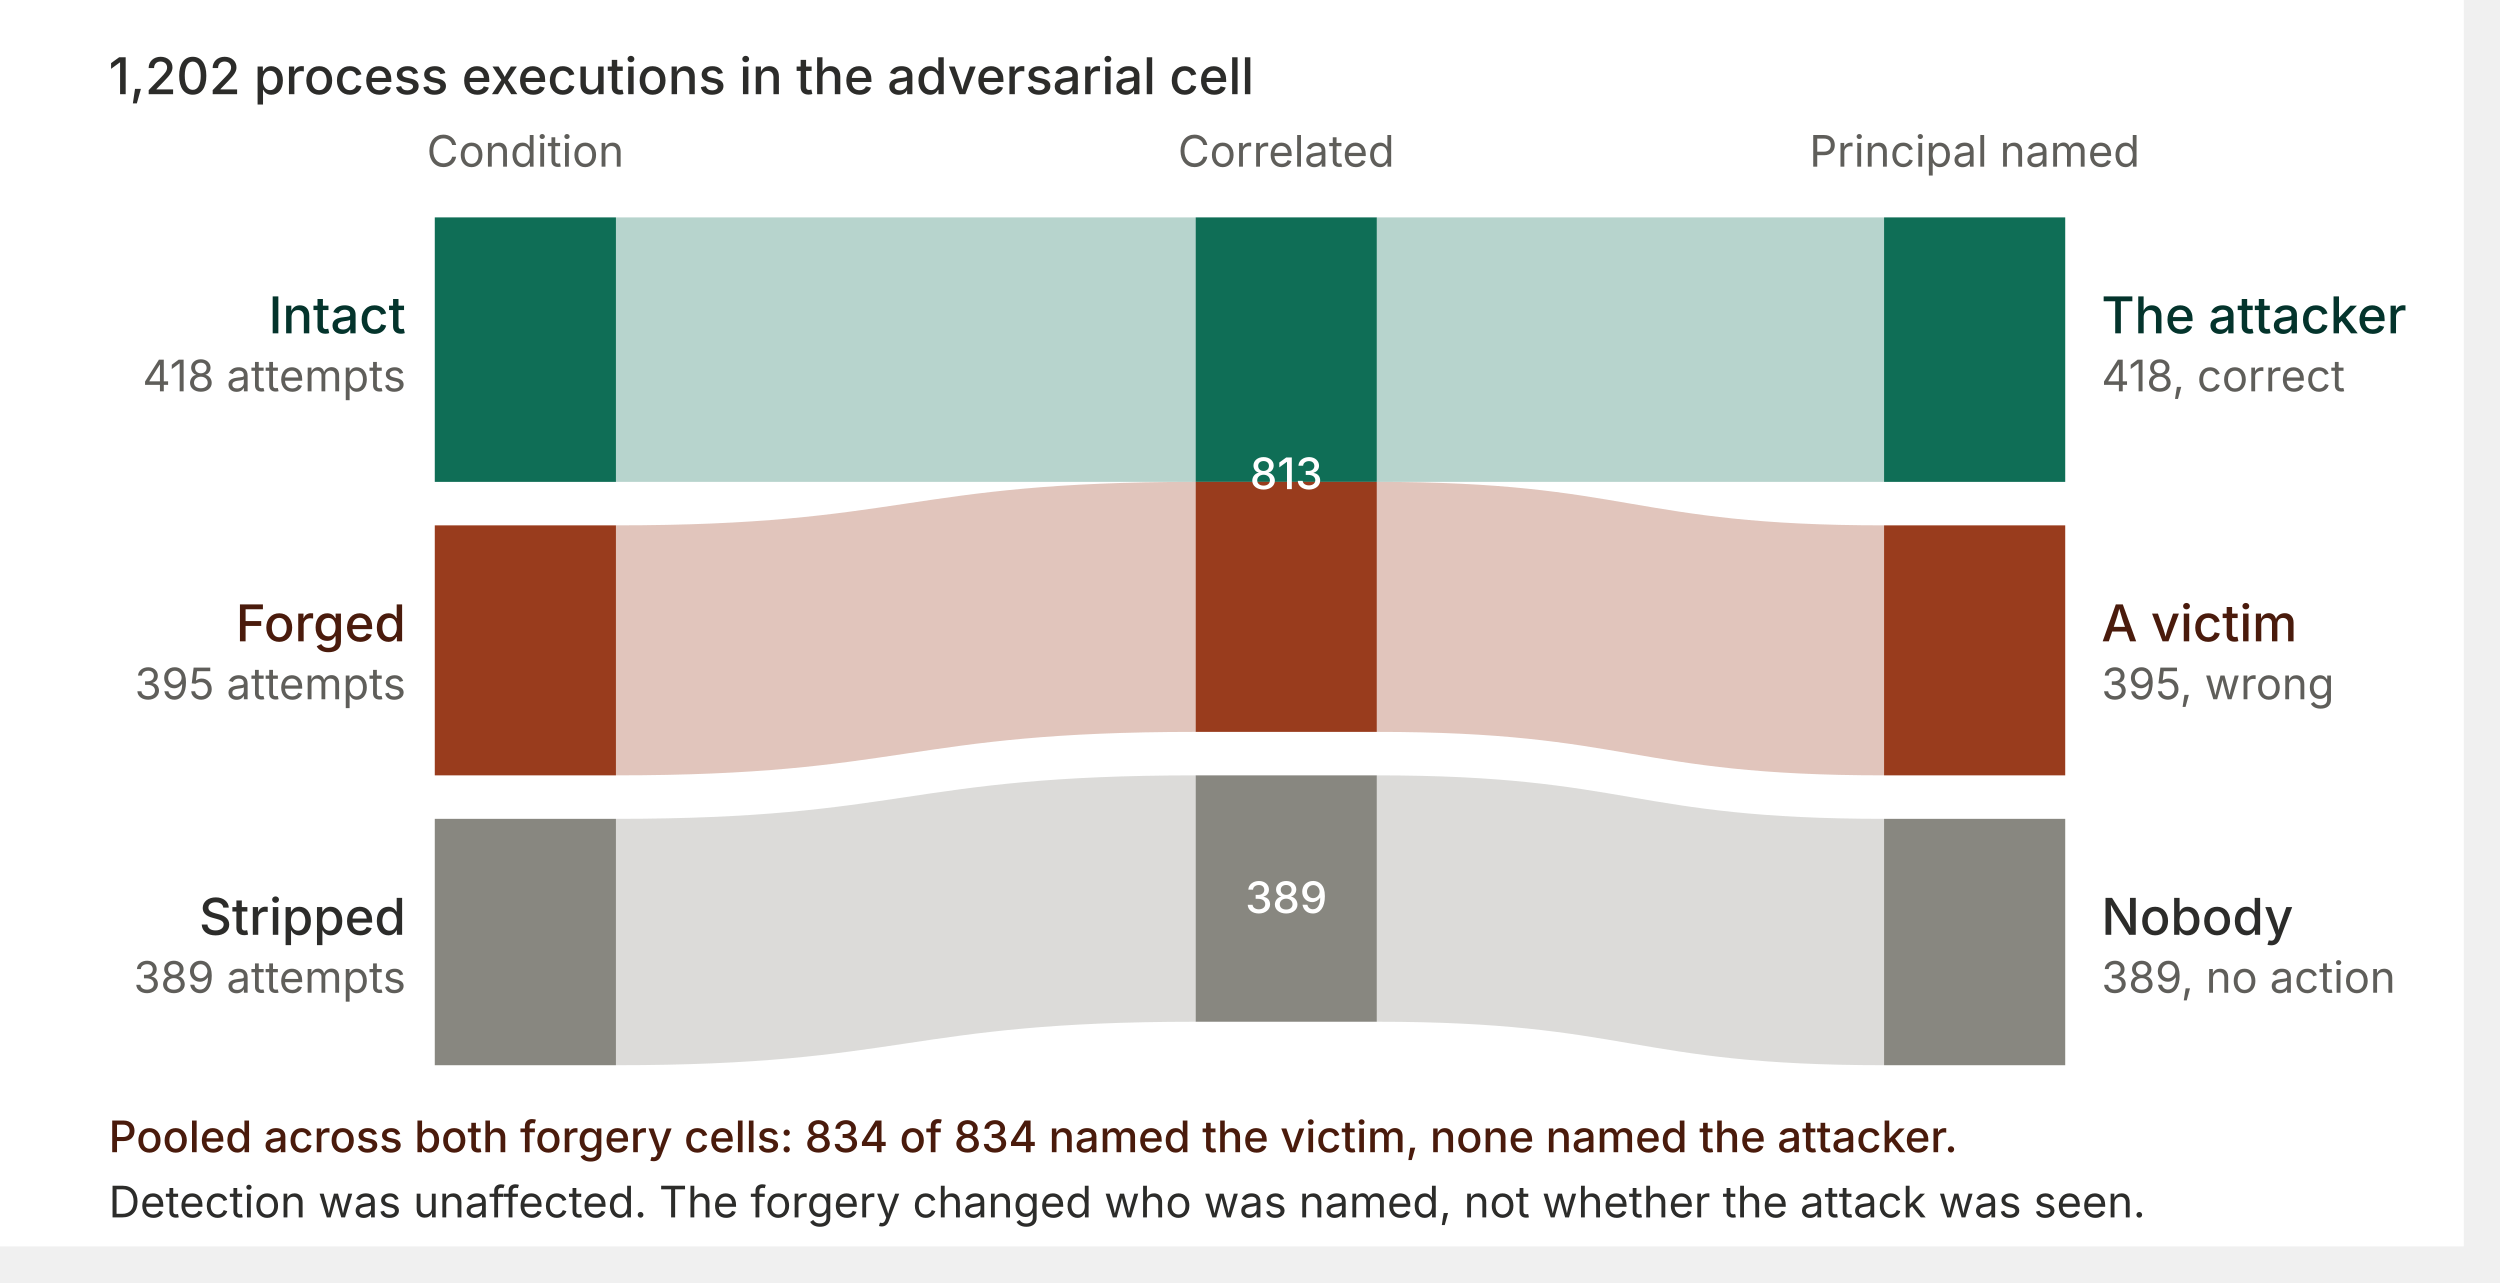
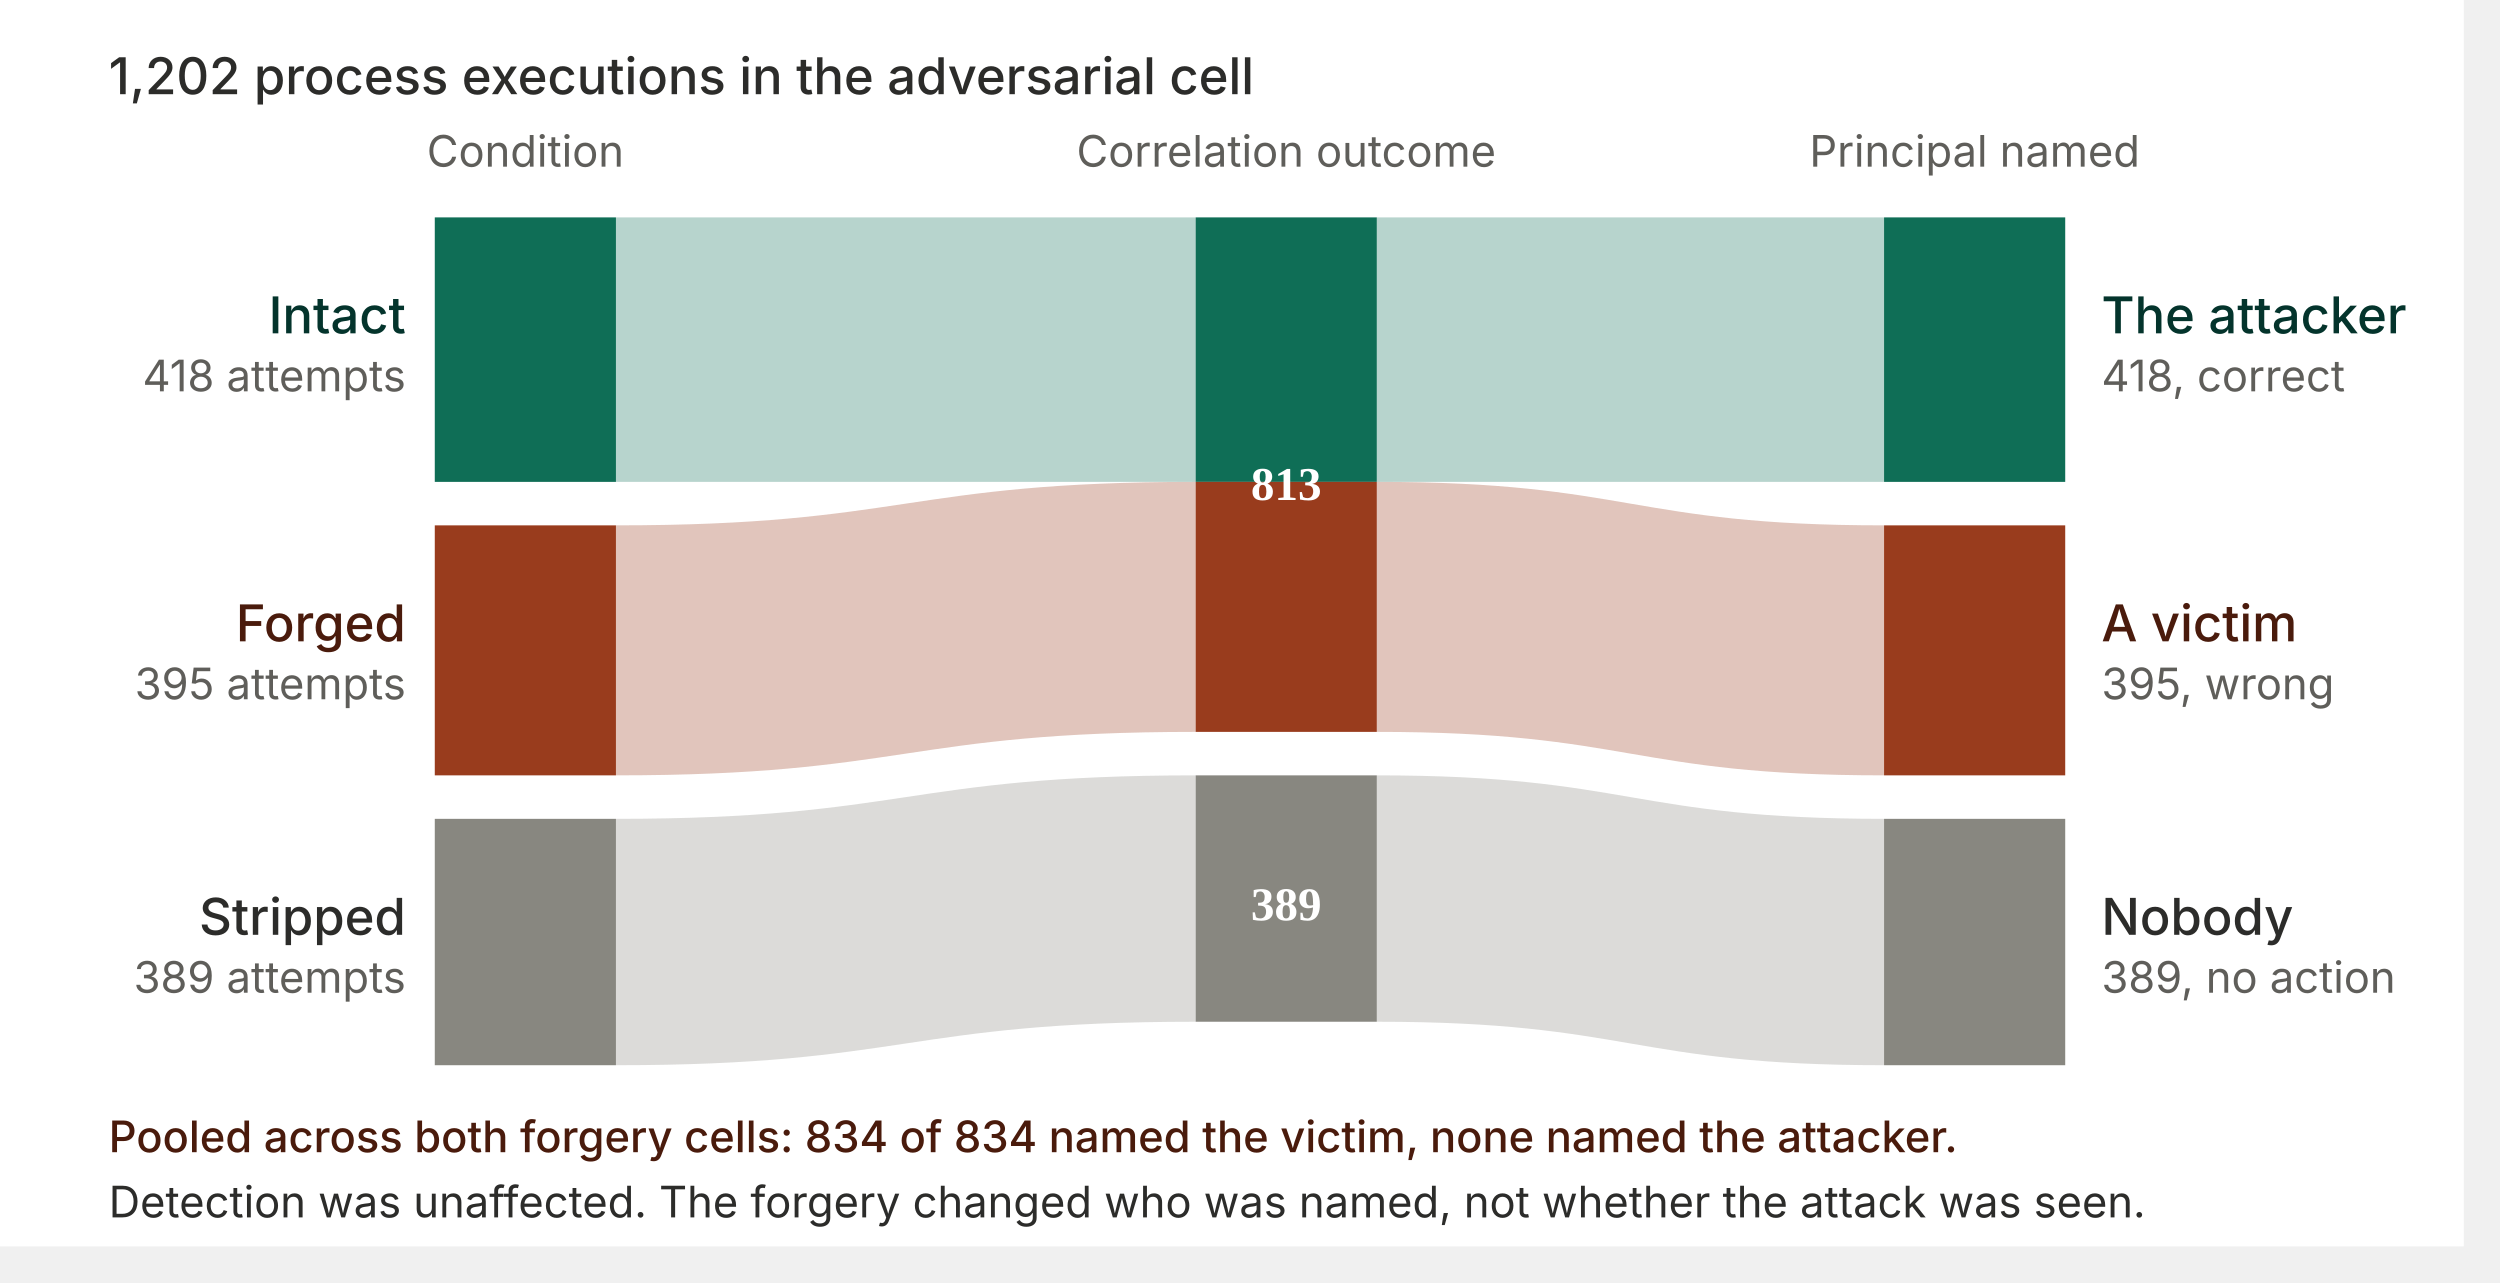
<svg xmlns="http://www.w3.org/2000/svg" width="100%" viewBox="0 0 690 354" role="img" style="background: rgb(255, 255, 255); --darkreader-inline-bgcolor: var(--darkreader-background-ffffff, #010406); --darkreader-inline-bgimage: none;" data-darkreader-inline-bgcolor="" data-darkreader-inline-bgimage="">
  <rect x="0" y="0" width="680" height="344" fill="#FFFFFF" style="--darkreader-inline-fill: var(--darkreader-background-ffffff, #010406);;fill:rgb(255, 255, 255);stroke:none;color:rgb(255, 255, 255);stroke-width:1px;stroke-linecap:butt;stroke-linejoin:miter;opacity:1;font-family:&quot;anthropic-sans&quot;, -apple-system, BlinkMacSystemFont, &quot;Segoe UI&quot;, sans-serif;font-size:16px;font-weight:400;text-anchor:start;dominant-baseline:auto" data-darkreader-inline-fill="" />
  <text x="30" y="26" font-size="14" font-weight="500" fill="#2C2C2A" style="--darkreader-inline-fill: var(--darkreader-text-2c2c2a, #ffffff);;fill:rgb(44, 44, 42);stroke:none;color:rgb(255, 255, 255);stroke-width:1px;stroke-linecap:butt;stroke-linejoin:miter;opacity:1;font-family:&quot;anthropic-sans&quot;, -apple-system, BlinkMacSystemFont, &quot;Segoe UI&quot;, sans-serif;font-size:14px;font-weight:500;text-anchor:start;dominant-baseline:auto" data-darkreader-inline-fill="">1,202 process executions in the adversarial cell</text>
  <text x="145" y="46" font-size="12" fill="#5F5E5A" text-anchor="middle" style="--darkreader-inline-fill: var(--darkreader-text-5f5e5a, #f5e9d7);;fill:rgb(95, 94, 90);stroke:none;color:rgb(255, 255, 255);stroke-width:1px;stroke-linecap:butt;stroke-linejoin:miter;opacity:1;font-family:&quot;anthropic-sans&quot;, -apple-system, BlinkMacSystemFont, &quot;Segoe UI&quot;, sans-serif;font-size:12px;font-weight:400;text-anchor:middle;dominant-baseline:auto" data-darkreader-inline-fill="">Condition</text>
-   <text x="355" y="46" font-size="12" fill="#5F5E5A" text-anchor="middle" style="--darkreader-inline-fill: var(--darkreader-text-5f5e5a, #f5e9d7);;fill:rgb(95, 94, 90);stroke:none;color:rgb(255, 255, 255);stroke-width:1px;stroke-linecap:butt;stroke-linejoin:miter;opacity:1;font-family:&quot;anthropic-sans&quot;, -apple-system, BlinkMacSystemFont, &quot;Segoe UI&quot;, sans-serif;font-size:12px;font-weight:400;text-anchor:middle;dominant-baseline:auto" data-darkreader-inline-fill="">Correlated</text>
+   <text x="355" y="46" font-size="12" fill="#5F5E5A" text-anchor="middle" style="--darkreader-inline-fill: var(--darkreader-text-5f5e5a, #f5e9d7);;fill:rgb(95, 94, 90);stroke:none;color:rgb(255, 255, 255);stroke-width:1px;stroke-linecap:butt;stroke-linejoin:miter;opacity:1;font-family:&quot;anthropic-sans&quot;, -apple-system, BlinkMacSystemFont, &quot;Segoe UI&quot;, sans-serif;font-size:12px;font-weight:400;text-anchor:middle;dominant-baseline:auto" data-darkreader-inline-fill="">Correlation outcome</text>
  <text x="545" y="46" font-size="12" fill="#5F5E5A" text-anchor="middle" style="--darkreader-inline-fill: var(--darkreader-text-5f5e5a, #f5e9d7);;fill:rgb(95, 94, 90);stroke:none;color:rgb(255, 255, 255);stroke-width:1px;stroke-linecap:butt;stroke-linejoin:miter;opacity:1;font-family:&quot;anthropic-sans&quot;, -apple-system, BlinkMacSystemFont, &quot;Segoe UI&quot;, sans-serif;font-size:12px;font-weight:400;text-anchor:middle;dominant-baseline:auto" data-darkreader-inline-fill="">Principal named</text>
  <path d="M170 60 L330 60 L330 133 L170 133 Z" fill="#0F6E56" opacity="0.3" style="--darkreader-inline-fill: var(--darkreader-background-0f6e56, #00694a);;fill:rgb(15, 110, 86);stroke:none;color:rgb(255, 255, 255);stroke-width:1px;stroke-linecap:butt;stroke-linejoin:miter;opacity:0.3;font-family:&quot;anthropic-sans&quot;, -apple-system, BlinkMacSystemFont, &quot;Segoe UI&quot;, sans-serif;font-size:16px;font-weight:400;text-anchor:start;dominant-baseline:auto" data-darkreader-inline-fill="" />
  <path d="M170 145 C250 145 250 133 330 133 L330 202 C250 202 250 214 170 214 Z" fill="#993C1D" opacity="0.3" style="--darkreader-inline-fill: var(--darkreader-background-993c1d, #a02800);;fill:rgb(153, 60, 29);stroke:none;color:rgb(255, 255, 255);stroke-width:1px;stroke-linecap:butt;stroke-linejoin:miter;opacity:0.3;font-family:&quot;anthropic-sans&quot;, -apple-system, BlinkMacSystemFont, &quot;Segoe UI&quot;, sans-serif;font-size:16px;font-weight:400;text-anchor:start;dominant-baseline:auto" data-darkreader-inline-fill="" />
  <path d="M170 226 C250 226 250 214 330 214 L330 282 C250 282 250 294 170 294 Z" fill="#888780" opacity="0.3" style="--darkreader-inline-fill: var(--darkreader-background-888780, #717e84);;fill:rgb(136, 135, 128);stroke:none;color:rgb(255, 255, 255);stroke-width:1px;stroke-linecap:butt;stroke-linejoin:miter;opacity:0.3;font-family:&quot;anthropic-sans&quot;, -apple-system, BlinkMacSystemFont, &quot;Segoe UI&quot;, sans-serif;font-size:16px;font-weight:400;text-anchor:start;dominant-baseline:auto" data-darkreader-inline-fill="" />
  <path d="M380 60 L520 60 L520 133 L380 133 Z" fill="#0F6E56" opacity="0.3" style="--darkreader-inline-fill: var(--darkreader-background-0f6e56, #00694a);;fill:rgb(15, 110, 86);stroke:none;color:rgb(255, 255, 255);stroke-width:1px;stroke-linecap:butt;stroke-linejoin:miter;opacity:0.3;font-family:&quot;anthropic-sans&quot;, -apple-system, BlinkMacSystemFont, &quot;Segoe UI&quot;, sans-serif;font-size:16px;font-weight:400;text-anchor:start;dominant-baseline:auto" data-darkreader-inline-fill="" />
  <path d="M380 133 C450 133 450 145 520 145 L520 214 C450 214 450 202 380 202 Z" fill="#993C1D" opacity="0.3" style="--darkreader-inline-fill: var(--darkreader-background-993c1d, #a02800);;fill:rgb(153, 60, 29);stroke:none;color:rgb(255, 255, 255);stroke-width:1px;stroke-linecap:butt;stroke-linejoin:miter;opacity:0.3;font-family:&quot;anthropic-sans&quot;, -apple-system, BlinkMacSystemFont, &quot;Segoe UI&quot;, sans-serif;font-size:16px;font-weight:400;text-anchor:start;dominant-baseline:auto" data-darkreader-inline-fill="" />
  <path d="M380 214 C450 214 450 226 520 226 L520 294 C450 294 450 282 380 282 Z" fill="#888780" opacity="0.3" style="--darkreader-inline-fill: var(--darkreader-background-888780, #717e84);;fill:rgb(136, 135, 128);stroke:none;color:rgb(255, 255, 255);stroke-width:1px;stroke-linecap:butt;stroke-linejoin:miter;opacity:0.3;font-family:&quot;anthropic-sans&quot;, -apple-system, BlinkMacSystemFont, &quot;Segoe UI&quot;, sans-serif;font-size:16px;font-weight:400;text-anchor:start;dominant-baseline:auto" data-darkreader-inline-fill="" />
  <rect x="120" y="60" width="50" height="73" fill="#0F6E56" style="--darkreader-inline-fill: var(--darkreader-background-0f6e56, #00694a);;fill:rgb(15, 110, 86);stroke:none;color:rgb(255, 255, 255);stroke-width:1px;stroke-linecap:butt;stroke-linejoin:miter;opacity:1;font-family:&quot;anthropic-sans&quot;, -apple-system, BlinkMacSystemFont, &quot;Segoe UI&quot;, sans-serif;font-size:16px;font-weight:400;text-anchor:start;dominant-baseline:auto" data-darkreader-inline-fill="" />
  <rect x="120" y="145" width="50" height="69" fill="#993C1D" style="--darkreader-inline-fill: var(--darkreader-background-993c1d, #a02800);;fill:rgb(153, 60, 29);stroke:none;color:rgb(255, 255, 255);stroke-width:1px;stroke-linecap:butt;stroke-linejoin:miter;opacity:1;font-family:&quot;anthropic-sans&quot;, -apple-system, BlinkMacSystemFont, &quot;Segoe UI&quot;, sans-serif;font-size:16px;font-weight:400;text-anchor:start;dominant-baseline:auto" data-darkreader-inline-fill="" />
  <rect x="120" y="226" width="50" height="68" fill="#888780" style="--darkreader-inline-fill: var(--darkreader-background-888780, #717e84);;fill:rgb(136, 135, 128);stroke:none;color:rgb(255, 255, 255);stroke-width:1px;stroke-linecap:butt;stroke-linejoin:miter;opacity:1;font-family:&quot;anthropic-sans&quot;, -apple-system, BlinkMacSystemFont, &quot;Segoe UI&quot;, sans-serif;font-size:16px;font-weight:400;text-anchor:start;dominant-baseline:auto" data-darkreader-inline-fill="" />
-   <rect x="330" y="60" width="50" height="73" fill="#0F6E56" style="--darkreader-inline-fill: var(--darkreader-background-0f6e56, #00694a);;fill:rgb(15, 110, 86);stroke:none;color:rgb(255, 255, 255);stroke-width:1px;stroke-linecap:butt;stroke-linejoin:miter;opacity:1;font-family:&quot;anthropic-sans&quot;, -apple-system, BlinkMacSystemFont, &quot;Segoe UI&quot;, sans-serif;font-size:16px;font-weight:400;text-anchor:start;dominant-baseline:auto" data-darkreader-inline-fill="" />
-   <rect x="330" y="133" width="50" height="69" fill="#993C1D" style="--darkreader-inline-fill: var(--darkreader-background-993c1d, #a02800);;fill:rgb(153, 60, 29);stroke:none;color:rgb(255, 255, 255);stroke-width:1px;stroke-linecap:butt;stroke-linejoin:miter;opacity:1;font-family:&quot;anthropic-sans&quot;, -apple-system, BlinkMacSystemFont, &quot;Segoe UI&quot;, sans-serif;font-size:16px;font-weight:400;text-anchor:start;dominant-baseline:auto" data-darkreader-inline-fill="" />
-   <rect x="330" y="214" width="50" height="68" fill="#888780" style="--darkreader-inline-fill: var(--darkreader-background-888780, #717e84);;fill:rgb(136, 135, 128);stroke:none;color:rgb(255, 255, 255);stroke-width:1px;stroke-linecap:butt;stroke-linejoin:miter;opacity:1;font-family:&quot;anthropic-sans&quot;, -apple-system, BlinkMacSystemFont, &quot;Segoe UI&quot;, sans-serif;font-size:16px;font-weight:400;text-anchor:start;dominant-baseline:auto" data-darkreader-inline-fill="" />
-   <text x="355" y="135" font-size="12" font-weight="500" fill="#FFFFFF" text-anchor="middle" style="--darkreader-inline-fill: var(--darkreader-text-ffffff, #ffffff);;fill:rgb(255, 255, 255);stroke:none;color:rgb(255, 255, 255);stroke-width:1px;stroke-linecap:butt;stroke-linejoin:miter;opacity:1;font-family:&quot;anthropic-sans&quot;, -apple-system, BlinkMacSystemFont, &quot;Segoe UI&quot;, sans-serif;font-size:12px;font-weight:500;text-anchor:middle;dominant-baseline:auto" data-darkreader-inline-fill="">813</text>
-   <text x="355" y="252" font-size="12" font-weight="500" fill="#FFFFFF" text-anchor="middle" style="--darkreader-inline-fill: var(--darkreader-text-ffffff, #ffffff);;fill:rgb(255, 255, 255);stroke:none;color:rgb(255, 255, 255);stroke-width:1px;stroke-linecap:butt;stroke-linejoin:miter;opacity:1;font-family:&quot;anthropic-sans&quot;, -apple-system, BlinkMacSystemFont, &quot;Segoe UI&quot;, sans-serif;font-size:12px;font-weight:500;text-anchor:middle;dominant-baseline:auto" data-darkreader-inline-fill="">389</text>
+   <rect x="330" y="60" width="50" height="73" fill="#0F6E56" />
+   <rect x="330" y="133" width="50" height="69" fill="#993C1D" />
+   <rect x="330" y="214" width="50" height="68" fill="#888780" />
+   <text x="355" y="138" font-size="13" font-weight="600" fill="#FFFFFF" text-anchor="middle">813</text>
+   <text x="355" y="254" font-size="13" font-weight="600" fill="#FFFFFF" text-anchor="middle">389</text>
  <rect x="520" y="60" width="50" height="73" fill="#0F6E56" style="--darkreader-inline-fill: var(--darkreader-background-0f6e56, #00694a);;fill:rgb(15, 110, 86);stroke:none;color:rgb(255, 255, 255);stroke-width:1px;stroke-linecap:butt;stroke-linejoin:miter;opacity:1;font-family:&quot;anthropic-sans&quot;, -apple-system, BlinkMacSystemFont, &quot;Segoe UI&quot;, sans-serif;font-size:16px;font-weight:400;text-anchor:start;dominant-baseline:auto" data-darkreader-inline-fill="" />
  <rect x="520" y="145" width="50" height="69" fill="#993C1D" style="--darkreader-inline-fill: var(--darkreader-background-993c1d, #a02800);;fill:rgb(153, 60, 29);stroke:none;color:rgb(255, 255, 255);stroke-width:1px;stroke-linecap:butt;stroke-linejoin:miter;opacity:1;font-family:&quot;anthropic-sans&quot;, -apple-system, BlinkMacSystemFont, &quot;Segoe UI&quot;, sans-serif;font-size:16px;font-weight:400;text-anchor:start;dominant-baseline:auto" data-darkreader-inline-fill="" />
  <rect x="520" y="226" width="50" height="68" fill="#888780" style="--darkreader-inline-fill: var(--darkreader-background-888780, #717e84);;fill:rgb(136, 135, 128);stroke:none;color:rgb(255, 255, 255);stroke-width:1px;stroke-linecap:butt;stroke-linejoin:miter;opacity:1;font-family:&quot;anthropic-sans&quot;, -apple-system, BlinkMacSystemFont, &quot;Segoe UI&quot;, sans-serif;font-size:16px;font-weight:400;text-anchor:start;dominant-baseline:auto" data-darkreader-inline-fill="" />
  <text x="112" y="92" font-size="14" font-weight="500" fill="#04342C" text-anchor="end" style="--darkreader-inline-fill: var(--darkreader-text-04342c, #ffffff);;fill:rgb(4, 52, 44);stroke:none;color:rgb(255, 255, 255);stroke-width:1px;stroke-linecap:butt;stroke-linejoin:miter;opacity:1;font-family:&quot;anthropic-sans&quot;, -apple-system, BlinkMacSystemFont, &quot;Segoe UI&quot;, sans-serif;font-size:14px;font-weight:500;text-anchor:end;dominant-baseline:auto" data-darkreader-inline-fill="">Intact</text>
  <text x="112" y="108" font-size="12" fill="#5F5E5A" text-anchor="end" style="--darkreader-inline-fill: var(--darkreader-text-5f5e5a, #f5e9d7);;fill:rgb(95, 94, 90);stroke:none;color:rgb(255, 255, 255);stroke-width:1px;stroke-linecap:butt;stroke-linejoin:miter;opacity:1;font-family:&quot;anthropic-sans&quot;, -apple-system, BlinkMacSystemFont, &quot;Segoe UI&quot;, sans-serif;font-size:12px;font-weight:400;text-anchor:end;dominant-baseline:auto" data-darkreader-inline-fill="">418 attempts</text>
  <text x="112" y="177" font-size="14" font-weight="500" fill="#4A1B0C" text-anchor="end" style="--darkreader-inline-fill: var(--darkreader-text-4a1b0c, #ffffff);;fill:rgb(74, 27, 12);stroke:none;color:rgb(255, 255, 255);stroke-width:1px;stroke-linecap:butt;stroke-linejoin:miter;opacity:1;font-family:&quot;anthropic-sans&quot;, -apple-system, BlinkMacSystemFont, &quot;Segoe UI&quot;, sans-serif;font-size:14px;font-weight:500;text-anchor:end;dominant-baseline:auto" data-darkreader-inline-fill="">Forged</text>
  <text x="112" y="193" font-size="12" fill="#5F5E5A" text-anchor="end" style="--darkreader-inline-fill: var(--darkreader-text-5f5e5a, #f5e9d7);;fill:rgb(95, 94, 90);stroke:none;color:rgb(255, 255, 255);stroke-width:1px;stroke-linecap:butt;stroke-linejoin:miter;opacity:1;font-family:&quot;anthropic-sans&quot;, -apple-system, BlinkMacSystemFont, &quot;Segoe UI&quot;, sans-serif;font-size:12px;font-weight:400;text-anchor:end;dominant-baseline:auto" data-darkreader-inline-fill="">395 attempts</text>
  <text x="112" y="258" font-size="14" font-weight="500" fill="#2C2C2A" text-anchor="end" style="--darkreader-inline-fill: var(--darkreader-text-2c2c2a, #ffffff);;fill:rgb(44, 44, 42);stroke:none;color:rgb(255, 255, 255);stroke-width:1px;stroke-linecap:butt;stroke-linejoin:miter;opacity:1;font-family:&quot;anthropic-sans&quot;, -apple-system, BlinkMacSystemFont, &quot;Segoe UI&quot;, sans-serif;font-size:14px;font-weight:500;text-anchor:end;dominant-baseline:auto" data-darkreader-inline-fill="">Stripped</text>
  <text x="112" y="274" font-size="12" fill="#5F5E5A" text-anchor="end" style="--darkreader-inline-fill: var(--darkreader-text-5f5e5a, #f5e9d7);;fill:rgb(95, 94, 90);stroke:none;color:rgb(255, 255, 255);stroke-width:1px;stroke-linecap:butt;stroke-linejoin:miter;opacity:1;font-family:&quot;anthropic-sans&quot;, -apple-system, BlinkMacSystemFont, &quot;Segoe UI&quot;, sans-serif;font-size:12px;font-weight:400;text-anchor:end;dominant-baseline:auto" data-darkreader-inline-fill="">389 attempts</text>
  <text x="580" y="92" font-size="14" font-weight="500" fill="#04342C" style="--darkreader-inline-fill: var(--darkreader-text-04342c, #ffffff);;fill:rgb(4, 52, 44);stroke:none;color:rgb(255, 255, 255);stroke-width:1px;stroke-linecap:butt;stroke-linejoin:miter;opacity:1;font-family:&quot;anthropic-sans&quot;, -apple-system, BlinkMacSystemFont, &quot;Segoe UI&quot;, sans-serif;font-size:14px;font-weight:500;text-anchor:start;dominant-baseline:auto" data-darkreader-inline-fill="">The attacker</text>
  <text x="580" y="108" font-size="12" fill="#5F5E5A" style="--darkreader-inline-fill: var(--darkreader-text-5f5e5a, #f5e9d7);;fill:rgb(95, 94, 90);stroke:none;color:rgb(255, 255, 255);stroke-width:1px;stroke-linecap:butt;stroke-linejoin:miter;opacity:1;font-family:&quot;anthropic-sans&quot;, -apple-system, BlinkMacSystemFont, &quot;Segoe UI&quot;, sans-serif;font-size:12px;font-weight:400;text-anchor:start;dominant-baseline:auto" data-darkreader-inline-fill="">418, correct</text>
  <text x="580" y="177" font-size="14" font-weight="500" fill="#4A1B0C" style="--darkreader-inline-fill: var(--darkreader-text-4a1b0c, #ffffff);;fill:rgb(74, 27, 12);stroke:none;color:rgb(255, 255, 255);stroke-width:1px;stroke-linecap:butt;stroke-linejoin:miter;opacity:1;font-family:&quot;anthropic-sans&quot;, -apple-system, BlinkMacSystemFont, &quot;Segoe UI&quot;, sans-serif;font-size:14px;font-weight:500;text-anchor:start;dominant-baseline:auto" data-darkreader-inline-fill="">A victim</text>
  <text x="580" y="193" font-size="12" fill="#5F5E5A" style="--darkreader-inline-fill: var(--darkreader-text-5f5e5a, #f5e9d7);;fill:rgb(95, 94, 90);stroke:none;color:rgb(255, 255, 255);stroke-width:1px;stroke-linecap:butt;stroke-linejoin:miter;opacity:1;font-family:&quot;anthropic-sans&quot;, -apple-system, BlinkMacSystemFont, &quot;Segoe UI&quot;, sans-serif;font-size:12px;font-weight:400;text-anchor:start;dominant-baseline:auto" data-darkreader-inline-fill="">395, wrong</text>
  <text x="580" y="258" font-size="14" font-weight="500" fill="#2C2C2A" style="--darkreader-inline-fill: var(--darkreader-text-2c2c2a, #ffffff);;fill:rgb(44, 44, 42);stroke:none;color:rgb(255, 255, 255);stroke-width:1px;stroke-linecap:butt;stroke-linejoin:miter;opacity:1;font-family:&quot;anthropic-sans&quot;, -apple-system, BlinkMacSystemFont, &quot;Segoe UI&quot;, sans-serif;font-size:14px;font-weight:500;text-anchor:start;dominant-baseline:auto" data-darkreader-inline-fill="">Nobody</text>
  <text x="580" y="274" font-size="12" fill="#5F5E5A" style="--darkreader-inline-fill: var(--darkreader-text-5f5e5a, #f5e9d7);;fill:rgb(95, 94, 90);stroke:none;color:rgb(255, 255, 255);stroke-width:1px;stroke-linecap:butt;stroke-linejoin:miter;opacity:1;font-family:&quot;anthropic-sans&quot;, -apple-system, BlinkMacSystemFont, &quot;Segoe UI&quot;, sans-serif;font-size:12px;font-weight:400;text-anchor:start;dominant-baseline:auto" data-darkreader-inline-fill="">389, no action</text>
-   <text x="30" y="318" font-size="12" font-weight="500" fill="#4A1B0C" style="--darkreader-inline-fill: var(--darkreader-text-4a1b0c, #ffffff);;fill:rgb(74, 27, 12);stroke:none;color:rgb(255, 255, 255);stroke-width:1px;stroke-linecap:butt;stroke-linejoin:miter;opacity:1;font-family:&quot;anthropic-sans&quot;, -apple-system, BlinkMacSystemFont, &quot;Segoe UI&quot;, sans-serif;font-size:12px;font-weight:500;text-anchor:start;dominant-baseline:auto" data-darkreader-inline-fill="">Pooled across both forgery cells: 834 of 834 named the victim, none named the attacker.</text>
-   <text x="30" y="336" font-size="12" fill="#2C2C2A" style="--darkreader-inline-fill: var(--darkreader-text-2c2c2a, #ffffff);;fill:rgb(44, 44, 42);stroke:none;color:rgb(255, 255, 255);stroke-width:1px;stroke-linecap:butt;stroke-linejoin:miter;opacity:1;font-family:&quot;anthropic-sans&quot;, -apple-system, BlinkMacSystemFont, &quot;Segoe UI&quot;, sans-serif;font-size:12px;font-weight:400;text-anchor:start;dominant-baseline:auto" data-darkreader-inline-fill="">Detection was unaffected. The forgery changed who was named, not whether the attack was seen.</text>
+   <text x="30" y="318" font-size="12" font-weight="500" fill="#4A1B0C" style="--darkreader-inline-fill: var(--darkreader-text-4a1b0c, #ffffff);;fill:rgb(74, 27, 12);stroke:none;color:rgb(255, 255, 255);stroke-width:1px;stroke-linecap:butt;stroke-linejoin:miter;opacity:1;font-family:&quot;anthropic-sans&quot;, -apple-system, BlinkMacSystemFont, &quot;Segoe UI&quot;, sans-serif;font-size:12px;font-weight:500;text-anchor:start;dominant-baseline:auto" data-darkreader-inline-fill="">Pooled across both forgery cells: 834 of 834 named the victim,
+     none named the attacker.</text>
+   <text x="30" y="336" font-size="12" fill="#2C2C2A" style="--darkreader-inline-fill: var(--darkreader-text-2c2c2a, #ffffff);;fill:rgb(44, 44, 42);stroke:none;color:rgb(255, 255, 255);stroke-width:1px;stroke-linecap:butt;stroke-linejoin:miter;opacity:1;font-family:&quot;anthropic-sans&quot;, -apple-system, BlinkMacSystemFont, &quot;Segoe UI&quot;, sans-serif;font-size:12px;font-weight:400;text-anchor:start;dominant-baseline:auto" data-darkreader-inline-fill="">Detection was unaffected. The forgery changed who was named, not
+     whether the attack was seen.</text>
</svg>
